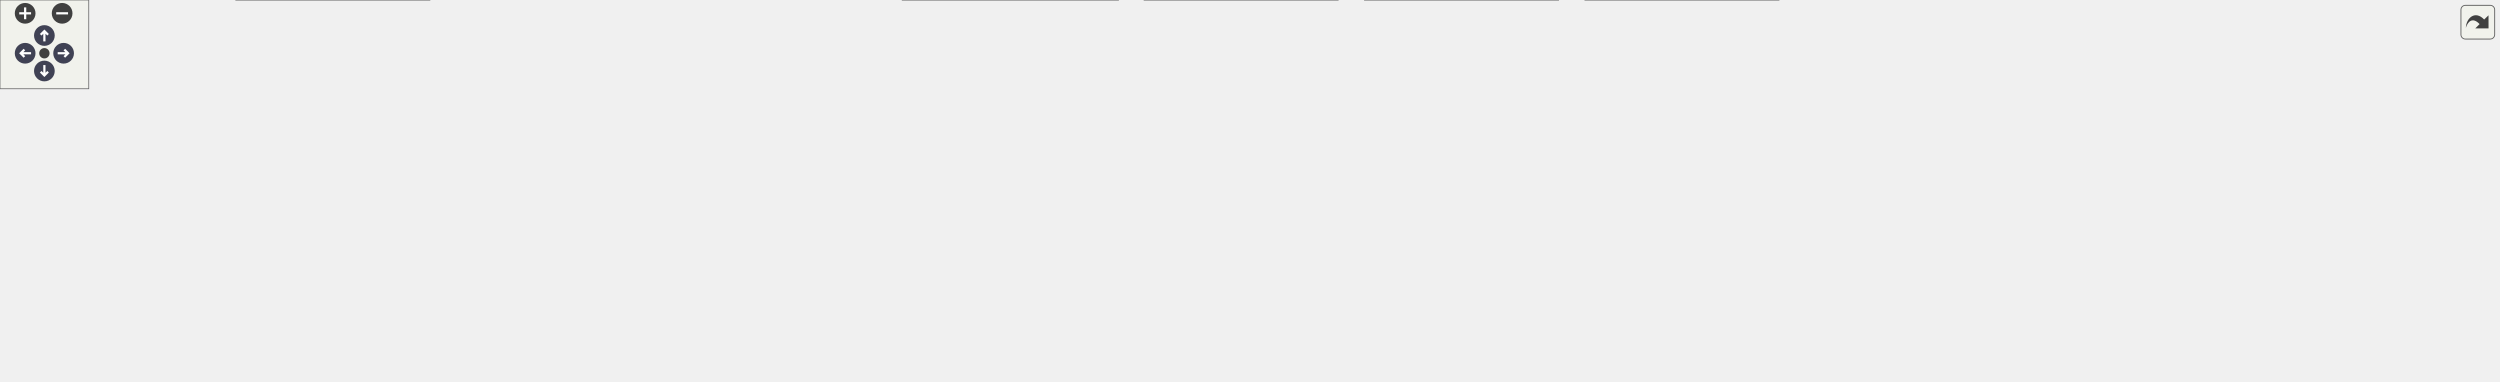
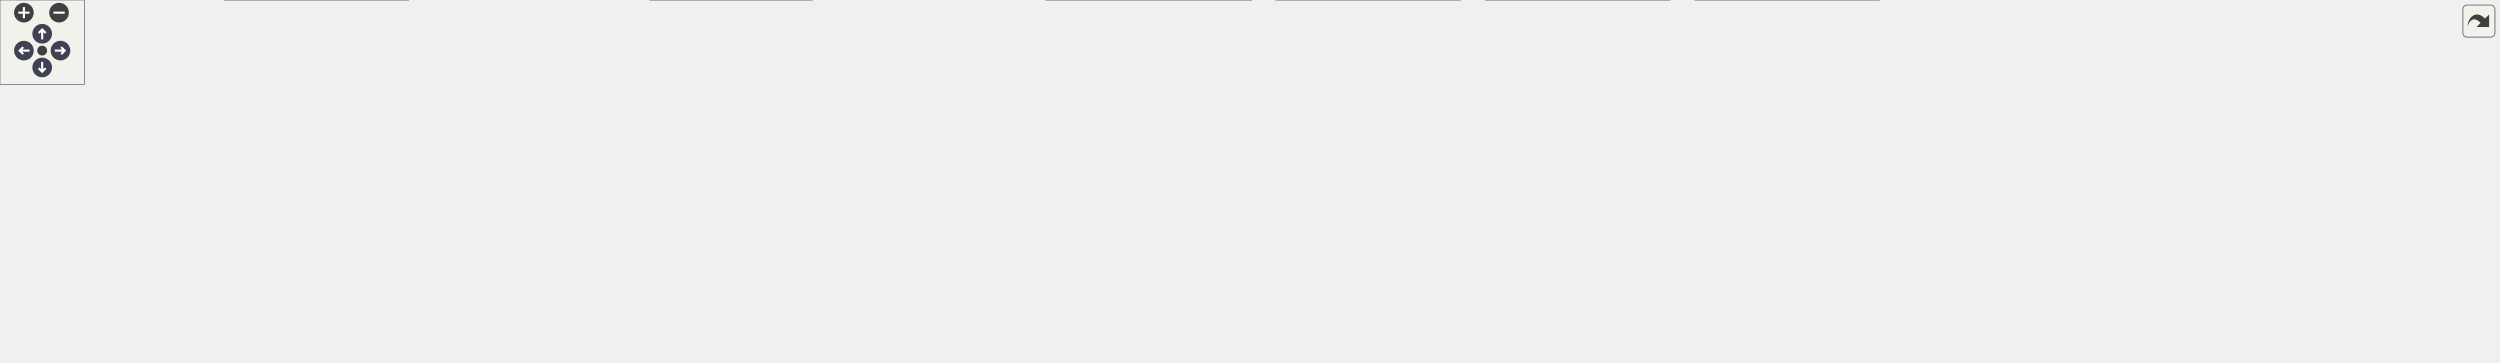
<svg xmlns="http://www.w3.org/2000/svg" xmlns:xlink="http://www.w3.org/1999/xlink" id="main" version="1.1" xml:space="preserve">
  <style type="text/css">
.node, .edge {opacity: 0.7;}
.node.selected, .edge.selected {opacity: 1;}
.edge:hover path { stroke: red; }
.edge:hover polygon { stroke: red; fill: red; }
</style>
  <defs>
    <circle id="rim" cx="0" cy="0" r="7" />
    <circle id="rim2" cx="0" cy="0" r="3.5" />
    <g id="zoomPlus">
      <use xlink:href="#rim" fill="#404040">
        <set attributeName="fill" to="#808080" begin="zoomplus.mouseover" end="zoomplus.mouseout" />
      </use>
      <path d="M-4,0h8M0,-4v8" fill="none" stroke="white" stroke-width="1.5" pointer-events="none" />
    </g>
    <g id="zoomMin">
      <use xlink:href="#rim" fill="#404040">
        <set attributeName="fill" to="#808080" begin="zoomminus.mouseover" end="zoomminus.mouseout" />
      </use>
      <path d="M-4,0h8" fill="none" stroke="white" stroke-width="1.5" pointer-events="none" />
    </g>
    <g id="arrowUp" transform="translate(30 24)">
      <use xlink:href="#rim" />
      <path pointer-events="none" fill="none" stroke="white" stroke-width="1.5" d="M0,-3.0v7 M-2.5,-0.5L0,-3.0L2.5,-0.5" />
    </g>
    <g id="arrowRight" transform="rotate(90) translate(36 -43)">
      <use xlink:href="#rim" />
      <path pointer-events="none" fill="none" stroke="white" stroke-width="1.5" d="M0,-3.0v7 M-2.5,-0.5L0,-3.0L2.5,-0.5" />
    </g>
    <g id="arrowDown" transform="rotate(180) translate(-30 -48)">
      <use xlink:href="#rim" />
      <path pointer-events="none" fill="none" stroke="white" stroke-width="1.5" d="M0,-3.0v7 M-2.5,-0.5L0,-3.0L2.5,-0.5" />
    </g>
    <g id="arrowLeft" transform="rotate(270) translate(-36 17)">
      <use xlink:href="#rim" />
      <path pointer-events="none" fill="none" stroke="white" stroke-width="1.5" d="M0,-3.0v7 M-2.5,-0.5L0,-3.0L2.5,-0.5" />
    </g>
    <g id="resetDef">
      <use xlink:href="#rim2" fill="#404040">
        <set attributeName="fill" to="#808080" begin="reset.mouseover" end="reset.mouseout" />
      </use>
    </g>
  </defs>
  <svg id="graph" class="graph">
    <g id="viewport">
      <g id="Node000001" class="node">
        <g id="a_Node000001">
          <a xlink:title="Typed linear algebra implementation.">
-             <polygon fill="#999999" stroke="#666666" points="831.62,-197.25 702.38,-197.25 702.38,-155.5 831.62,-155.5 831.62,-197.25" />
-             <text text-anchor="start" x="710.38" y="-183.75" font-family="Helvetica,sans-Serif" font-size="10.00">/github/workspace/include</text>
-             <text text-anchor="start" x="710.38" y="-172.5" font-family="Helvetica,sans-Serif" font-size="10.00">/fcarouge/typed_linear</text>
-             <text text-anchor="middle" x="767" y="-161.25" font-family="Helvetica,sans-Serif" font-size="10.00">_algebra.hpp</text>
+             <polygon fill="#999999" stroke="#666666" points="919.62,-197.25 790.38,-197.25 790.38,-155.5 919.62,-155.5 919.62,-197.25" />
+             <text text-anchor="start" x="798.38" y="-183.75" font-family="Helvetica,sans-Serif" font-size="10.00">/github/workspace/include</text>
+             <text text-anchor="start" x="798.38" y="-172.5" font-family="Helvetica,sans-Serif" font-size="10.00">/fcarouge/typed_linear</text>
+             <text text-anchor="middle" x="855" y="-161.25" font-family="Helvetica,sans-Serif" font-size="10.00">_algebra.hpp</text>
          </a>
        </g>
      </g>
      <g id="Node000002" class="node">
        <g id="a_Node000002">
          <a xlink:href="typed__mdspan__product_8cpp.xhtml" target="_top" xlink:title=" ">
-             <polygon fill="white" stroke="#666666" points="251.25,-113.88 104.75,-113.88 104.75,-83.38 251.25,-83.38 251.25,-113.88" />
-             <text text-anchor="start" x="112.75" y="-100.38" font-family="Helvetica,sans-Serif" font-size="10.00">/github/workspace/benchmark</text>
-             <text text-anchor="middle" x="178" y="-89.12" font-family="Helvetica,sans-Serif" font-size="10.00">/typed_mdspan_product.cpp</text>
+             <polygon fill="white" stroke="#666666" points="339.25,-113.88 192.75,-113.88 192.75,-83.38 339.25,-83.38 339.25,-113.88" />
+             <text text-anchor="start" x="200.75" y="-100.38" font-family="Helvetica,sans-Serif" font-size="10.00">/github/workspace/benchmark</text>
+             <text text-anchor="middle" x="266" y="-89.12" font-family="Helvetica,sans-Serif" font-size="10.00">/typed_mdspan_product.cpp</text>
          </a>
        </g>
      </g>
      <g id="edge1_Node000001_Node000002" class="edge">
        <g id="a_edge1_Node000001_Node000002">
          <a xlink:title=" ">
-             <path fill="none" stroke="#63b8ff" d="M690.5,-169.92C591.04,-162.15 412.17,-145.84 261,-119.5 252.68,-118.05 243.95,-116.26 235.4,-114.35" />
-             <polygon fill="#63b8ff" stroke="#63b8ff" points="690.19,-173.41 700.43,-170.69 690.72,-166.43 690.19,-173.41" />
+             <path fill="none" stroke="#63b8ff" d="M778.5,-169.92C679.04,-162.15 500.17,-145.84 349,-119.5 340.68,-118.05 331.95,-116.26 323.4,-114.35" />
+             <polygon fill="#63b8ff" stroke="#63b8ff" points="778.19,-173.41 788.43,-170.69 778.72,-166.43 778.19,-173.41" />
          </a>
        </g>
      </g>
      <g id="Node000003" class="node">
        <g id="a_Node000003">
          <a xlink:href="typed__mdspan__tupled__product_8cpp.xhtml" target="_top" xlink:title=" ">
-             <polygon fill="white" stroke="#666666" points="438.5,-113.88 269.5,-113.88 269.5,-83.38 438.5,-83.38 438.5,-113.88" />
-             <text text-anchor="start" x="277.5" y="-100.38" font-family="Helvetica,sans-Serif" font-size="10.00">/github/workspace/benchmark</text>
-             <text text-anchor="middle" x="354" y="-89.12" font-family="Helvetica,sans-Serif" font-size="10.00">/typed_mdspan_tupled_product.cpp</text>
+             <polygon fill="white" stroke="#666666" points="526.5,-113.88 357.5,-113.88 357.5,-83.38 526.5,-83.38 526.5,-113.88" />
+             <text text-anchor="start" x="365.5" y="-100.38" font-family="Helvetica,sans-Serif" font-size="10.00">/github/workspace/benchmark</text>
+             <text text-anchor="middle" x="442" y="-89.12" font-family="Helvetica,sans-Serif" font-size="10.00">/typed_mdspan_tupled_product.cpp</text>
          </a>
        </g>
      </g>
      <g id="edge2_Node000001_Node000003" class="edge">
        <g id="a_edge2_Node000001_Node000003">
          <a xlink:title=" ">
-             <path fill="none" stroke="#63b8ff" d="M690.84,-162.31C627.2,-151.27 534.09,-134.85 453,-119.5 444.39,-117.87 435.36,-116.12 426.42,-114.35" />
-             <polygon fill="#63b8ff" stroke="#63b8ff" points="690.03,-165.72 700.48,-163.98 691.23,-158.82 690.03,-165.72" />
+             <path fill="none" stroke="#63b8ff" d="M778.84,-162.31C715.2,-151.27 622.09,-134.85 541,-119.5 532.39,-117.87 523.36,-116.12 514.42,-114.35" />
+             <polygon fill="#63b8ff" stroke="#63b8ff" points="778.03,-165.72 788.48,-163.98 779.23,-158.82 778.03,-165.72" />
          </a>
        </g>
      </g>
      <g id="Node000004" class="node">
        <g id="a_Node000004">
          <a xlink:href="au__eigen_2fcarouge_2linalg_8hpp.xhtml" target="_top" xlink:title="Indexed-based linear algebra with Au with Eigen implementations.">
            <polygon fill="white" stroke="#666666" points="142,-36.12 0,-36.12 0,-5.62 142,-5.62 142,-36.12" />
            <text text-anchor="start" x="8" y="-22.62" font-family="Helvetica,sans-Serif" font-size="10.00">/github/workspace/support</text>
            <text text-anchor="middle" x="71" y="-11.38" font-family="Helvetica,sans-Serif" font-size="10.00">/au_eigen/fcarouge/linalg.hpp</text>
          </a>
        </g>
      </g>
      <g id="edge3_Node000001_Node000004" class="edge">
        <g id="a_edge3_Node000001_Node000004">
          <a xlink:title=" ">
-             <path fill="none" stroke="#63b8ff" d="M690.46,-174.68C629.68,-170.93 544.61,-158.28 481,-119.5 460.8,-107.19 468.63,-89.32 448,-77.75 332.04,-12.69 281.77,-65.83 151,-41.75 142.98,-40.27 134.56,-38.47 126.32,-36.56" />
-             <polygon fill="#63b8ff" stroke="#63b8ff" points="690.22,-178.18 700.39,-175.22 690.59,-171.19 690.22,-178.18" />
+             <path fill="none" stroke="#63b8ff" d="M778.46,-174.68C717.68,-170.93 632.61,-158.28 569,-119.5 548.8,-107.19 556.78,-89.04 536,-77.75 460.49,-36.74 235.71,-56.15 151,-41.75 142.68,-40.34 133.94,-38.52 125.42,-36.56" />
+             <polygon fill="#63b8ff" stroke="#63b8ff" points="778.22,-178.18 788.39,-175.22 778.59,-171.19 778.22,-178.18" />
          </a>
        </g>
      </g>
      <g id="Node000005" class="node">
        <g id="a_Node000005">
          <a xlink:href="au__std_2fcarouge_2linalg_8hpp.xhtml" target="_top" xlink:title="Indexed-based linear algebra with Au with std::linalg implementations.">
-             <polygon fill="white" stroke="#666666" points="1181.12,-113.88 1048.88,-113.88 1048.88,-83.38 1181.12,-83.38 1181.12,-113.88" />
-             <text text-anchor="start" x="1056.88" y="-100.38" font-family="Helvetica,sans-Serif" font-size="10.00">/github/workspace/support</text>
-             <text text-anchor="middle" x="1115" y="-89.12" font-family="Helvetica,sans-Serif" font-size="10.00">/au_std/fcarouge/linalg.hpp</text>
+             <polygon fill="white" stroke="#666666" points="1269.12,-113.88 1136.88,-113.88 1136.88,-83.38 1269.12,-83.38 1269.12,-113.88" />
+             <text text-anchor="start" x="1144.88" y="-100.38" font-family="Helvetica,sans-Serif" font-size="10.00">/github/workspace/support</text>
+             <text text-anchor="middle" x="1203" y="-89.12" font-family="Helvetica,sans-Serif" font-size="10.00">/au_std/fcarouge/linalg.hpp</text>
          </a>
        </g>
      </g>
      <g id="edge4_Node000001_Node000005" class="edge">
        <g id="a_edge4_Node000001_Node000005">
          <a xlink:title=" ">
-             <path fill="none" stroke="#63b8ff" d="M843.02,-160.33C896.76,-149.49 970.44,-134.24 1035,-119.5 1042.12,-117.87 1049.57,-116.11 1056.95,-114.32" />
-             <polygon fill="#63b8ff" stroke="#63b8ff" points="842.46,-156.87 833.35,-162.27 843.84,-163.73 842.46,-156.87" />
+             <path fill="none" stroke="#63b8ff" d="M931.02,-160.33C984.76,-149.49 1058.44,-134.24 1123,-119.5 1130.12,-117.87 1137.57,-116.11 1144.95,-114.32" />
+             <polygon fill="#63b8ff" stroke="#63b8ff" points="930.46,-156.87 921.35,-162.27 931.84,-163.73 930.46,-156.87" />
          </a>
        </g>
      </g>
      <g id="Node000006" class="node">
        <g id="a_Node000006">
          <a xlink:href="chrono__eigen_2fcarouge_2linalg_8hpp.xhtml" target="_top" xlink:title="Indexed-based linear algebra with std::chrono with Eigen implementations.">
            <polygon fill="white" stroke="#666666" points="290.38,-41.75 159.62,-41.75 159.62,0 290.38,0 290.38,-41.75" />
            <text text-anchor="start" x="167.62" y="-28.25" font-family="Helvetica,sans-Serif" font-size="10.00">/github/workspace/support</text>
            <text text-anchor="start" x="167.62" y="-17" font-family="Helvetica,sans-Serif" font-size="10.00">/chrono_eigen/fcarouge</text>
            <text text-anchor="middle" x="225" y="-5.75" font-family="Helvetica,sans-Serif" font-size="10.00">/linalg.hpp</text>
          </a>
        </g>
      </g>
      <g id="edge5_Node000001_Node000006" class="edge">
        <g id="a_edge5_Node000001_Node000006">
          <a xlink:title=" ">
-             <path fill="none" stroke="#63b8ff" d="M690.6,-170.17C639.2,-163.89 571.49,-150.04 519,-119.5 497.31,-106.88 502.85,-90.08 481,-77.75 409.19,-37.22 379.31,-60.45 299,-41.75 296.28,-41.12 293.51,-40.45 290.71,-39.77" />
-             <polygon fill="#63b8ff" stroke="#63b8ff" points="690.13,-173.64 700.47,-171.3 690.93,-166.69 690.13,-173.64" />
+             <path fill="none" stroke="#63b8ff" d="M778.6,-170.17C727.2,-163.89 659.49,-150.04 607,-119.5 585.31,-106.88 591.23,-89.39 569,-77.75 461.76,-21.58 417.71,-65.5 299,-41.75 296.26,-41.2 293.47,-40.61 290.66,-39.99" />
+             <polygon fill="#63b8ff" stroke="#63b8ff" points="778.13,-173.64 788.47,-171.3 778.93,-166.69 778.13,-173.64" />
          </a>
        </g>
      </g>
      <g id="Node000007" class="node">
        <g id="a_Node000007">
          <a xlink:href="chrono__std_2fcarouge_2linalg_8hpp.xhtml" target="_top" xlink:title="Indexed-based linear algebra with std::chrono with std::linalg implementations.">
-             <polygon fill="white" stroke="#666666" points="1350.5,-113.88 1199.5,-113.88 1199.5,-83.38 1350.5,-83.38 1350.5,-113.88" />
-             <text text-anchor="start" x="1207.5" y="-100.38" font-family="Helvetica,sans-Serif" font-size="10.00">/github/workspace/support</text>
-             <text text-anchor="middle" x="1275" y="-89.12" font-family="Helvetica,sans-Serif" font-size="10.00">/chrono_std/fcarouge/linalg.hpp</text>
+             <polygon fill="white" stroke="#666666" points="1438.5,-113.88 1287.5,-113.88 1287.5,-83.38 1438.5,-83.38 1438.5,-113.88" />
+             <text text-anchor="start" x="1295.5" y="-100.38" font-family="Helvetica,sans-Serif" font-size="10.00">/github/workspace/support</text>
+             <text text-anchor="middle" x="1363" y="-89.12" font-family="Helvetica,sans-Serif" font-size="10.00">/chrono_std/fcarouge/linalg.hpp</text>
          </a>
        </g>
      </g>
      <g id="edge6_Node000001_Node000007" class="edge">
        <g id="a_edge6_Node000001_Node000007">
          <a xlink:title=" ">
-             <path fill="none" stroke="#63b8ff" d="M843.16,-167.6C928.12,-158.39 1069.47,-141.5 1190,-119.5 1198.2,-118 1206.8,-116.23 1215.25,-114.37" />
-             <polygon fill="#63b8ff" stroke="#63b8ff" points="842.88,-164.11 833.31,-168.66 843.63,-171.07 842.88,-164.11" />
+             <path fill="none" stroke="#63b8ff" d="M931.16,-167.6C1016.12,-158.39 1157.47,-141.5 1278,-119.5 1286.2,-118 1294.8,-116.23 1303.25,-114.37" />
+             <polygon fill="#63b8ff" stroke="#63b8ff" points="930.88,-164.11 921.31,-168.66 931.63,-171.07 930.88,-164.11" />
          </a>
        </g>
      </g>
      <g id="Node000008" class="node">
        <g id="a_Node000008">
          <a xlink:href="eigen_8hpp.xhtml" target="_top" xlink:title="Linear algebra facade for Eigen3 third party implementation.">
-             <polygon fill="white" stroke="#666666" points="701.38,-113.88 570.62,-113.88 570.62,-83.38 701.38,-83.38 701.38,-113.88" />
-             <text text-anchor="start" x="578.62" y="-100.38" font-family="Helvetica,sans-Serif" font-size="10.00">/github/workspace/support</text>
-             <text text-anchor="middle" x="636" y="-89.12" font-family="Helvetica,sans-Serif" font-size="10.00">/eigen/fcarouge/eigen.hpp</text>
+             <polygon fill="white" stroke="#666666" points="789.38,-113.88 658.62,-113.88 658.62,-83.38 789.38,-83.38 789.38,-113.88" />
+             <text text-anchor="start" x="666.62" y="-100.38" font-family="Helvetica,sans-Serif" font-size="10.00">/github/workspace/support</text>
+             <text text-anchor="middle" x="724" y="-89.12" font-family="Helvetica,sans-Serif" font-size="10.00">/eigen/fcarouge/eigen.hpp</text>
          </a>
        </g>
      </g>
      <g id="edge7_Node000001_Node000008" class="edge">
        <g id="a_edge7_Node000001_Node000008">
          <a xlink:title=" ">
-             <path fill="none" stroke="#63b8ff" d="M722.18,-149.46C701.81,-137.68 678.48,-124.19 661.23,-114.21" />
-             <polygon fill="#63b8ff" stroke="#63b8ff" points="720.18,-152.34 730.58,-154.32 723.68,-146.28 720.18,-152.34" />
+             <path fill="none" stroke="#63b8ff" d="M810.18,-149.46C789.81,-137.68 766.48,-124.19 749.23,-114.21" />
+             <polygon fill="#63b8ff" stroke="#63b8ff" points="808.18,-152.34 818.58,-154.32 811.68,-146.28 808.18,-152.34" />
          </a>
        </g>
      </g>
      <g id="Node000010" class="node">
        <g id="a_Node000010">
          <a xlink:href="eigexed_2fcarouge_2linalg_8hpp.xhtml" target="_top" xlink:title="Scalar type linear algebra with Eigen implementation.">
            <polygon fill="white" stroke="#666666" points="444,-36.12 308,-36.12 308,-5.62 444,-5.62 444,-36.12" />
            <text text-anchor="start" x="316" y="-22.62" font-family="Helvetica,sans-Serif" font-size="10.00">/github/workspace/support</text>
            <text text-anchor="middle" x="376" y="-11.38" font-family="Helvetica,sans-Serif" font-size="10.00">/eigexed/fcarouge/linalg.hpp</text>
          </a>
        </g>
      </g>
-       <g id="edge15_Node000001_Node000010" class="edge">
-         <g id="a_edge15_Node000001_Node000010">
-           <a xlink:title=" ">
-             <path fill="none" stroke="#63b8ff" d="M690.8,-164.08C650.59,-155.85 601.54,-142.05 562,-119.5 538.86,-106.3 541.4,-92.16 519,-77.75 490.87,-59.65 455.95,-45.87 427.66,-36.52" />
-             <polygon fill="#63b8ff" stroke="#63b8ff" points="689.92,-167.48 700.41,-165.97 691.27,-160.61 689.92,-167.48" />
+       <g id="edge16_Node000001_Node000010" class="edge">
+         <g id="a_edge16_Node000001_Node000010">
+           <a xlink:title=" ">
+             <path fill="none" stroke="#63b8ff" d="M778.8,-164.08C738.59,-155.85 689.54,-142.05 650,-119.5 626.86,-106.3 630.37,-90.54 607,-77.75 545.72,-44.21 521.85,-58.38 454,-41.75 447.21,-40.09 440.1,-38.32 433.05,-36.54" />
+             <polygon fill="#63b8ff" stroke="#63b8ff" points="777.92,-167.48 788.41,-165.97 779.27,-160.61 777.92,-167.48" />
          </a>
        </g>
      </g>
      <g id="Node000011" class="node">
        <g id="a_Node000011">
          <a xlink:href="mp__units__eigen_2fcarouge_2linalg_8hpp.xhtml" target="_top" xlink:title="Indexed-based linear algebra with mp-units with Eigen implementations.">
-             <polygon fill="white" stroke="#666666" points="1053.38,-41.75 922.62,-41.75 922.62,0 1053.38,0 1053.38,-41.75" />
-             <text text-anchor="start" x="930.62" y="-28.25" font-family="Helvetica,sans-Serif" font-size="10.00">/github/workspace/support</text>
-             <text text-anchor="start" x="930.62" y="-17" font-family="Helvetica,sans-Serif" font-size="10.00">/mp_units_eigen/fcarouge</text>
-             <text text-anchor="middle" x="988" y="-5.75" font-family="Helvetica,sans-Serif" font-size="10.00">/linalg.hpp</text>
-           </a>
-         </g>
-       </g>
-       <g id="edge19_Node000001_Node000011" class="edge">
-         <g id="a_edge19_Node000001_Node000011">
-           <a xlink:title=" ">
-             <path fill="none" stroke="#63b8ff" d="M781.8,-144.93C794.46,-119.94 812.43,-87.21 824,-77.75 839.6,-64.99 883.81,-50.28 922.39,-39.16" />
-             <polygon fill="#63b8ff" stroke="#63b8ff" points="778.75,-143.21 777.41,-153.72 785.01,-146.34 778.75,-143.21" />
+             <polygon fill="white" stroke="#666666" points="1187.38,-41.75 1056.62,-41.75 1056.62,0 1187.38,0 1187.38,-41.75" />
+             <text text-anchor="start" x="1064.62" y="-28.25" font-family="Helvetica,sans-Serif" font-size="10.00">/github/workspace/support</text>
+             <text text-anchor="start" x="1064.62" y="-17" font-family="Helvetica,sans-Serif" font-size="10.00">/mp_units_eigen/fcarouge</text>
+             <text text-anchor="middle" x="1122" y="-5.75" font-family="Helvetica,sans-Serif" font-size="10.00">/linalg.hpp</text>
+           </a>
+         </g>
+       </g>
+       <g id="edge20_Node000001_Node000011" class="edge">
+         <g id="a_edge20_Node000001_Node000011">
+           <a xlink:title=" ">
+             <path fill="none" stroke="#63b8ff" d="M869.43,-145.16C882,-120 900.05,-86.86 912,-77.75 912.38,-77.46 994.83,-55.57 1056.29,-39.28" />
+             <polygon fill="#63b8ff" stroke="#63b8ff" points="866.35,-143.49 865.07,-154.01 872.63,-146.58 866.35,-143.49" />
          </a>
        </g>
      </g>
      <g id="Node000012" class="node">
        <g id="a_Node000012">
          <a xlink:href="nested__typed__eigen_2fcarouge_2linalg_8hpp.xhtml" target="_top" xlink:title="Scalar type nested linear algebra with Eigen implementation.">
-             <polygon fill="white" stroke="#666666" points="755.88,-41.75 610.12,-41.75 610.12,0 755.88,0 755.88,-41.75" />
-             <text text-anchor="start" x="618.12" y="-28.25" font-family="Helvetica,sans-Serif" font-size="10.00">/github/workspace/support</text>
-             <text text-anchor="start" x="618.12" y="-17" font-family="Helvetica,sans-Serif" font-size="10.00">/nested_typed_eigen/fcarouge</text>
-             <text text-anchor="middle" x="683" y="-5.75" font-family="Helvetica,sans-Serif" font-size="10.00">/linalg.hpp</text>
-           </a>
-         </g>
-       </g>
-       <g id="edge21_Node000001_Node000012" class="edge">
-         <g id="a_edge21_Node000001_Node000012">
-           <a xlink:title=" ">
-             <path fill="none" stroke="#63b8ff" d="M750.5,-145.22C733.78,-114.67 708.39,-68.27 693.98,-41.95" />
-             <polygon fill="#63b8ff" stroke="#63b8ff" points="747.42,-146.89 755.29,-153.98 753.56,-143.53 747.42,-146.89" />
+             <polygon fill="white" stroke="#666666" points="889.88,-41.75 744.12,-41.75 744.12,0 889.88,0 889.88,-41.75" />
+             <text text-anchor="start" x="752.12" y="-28.25" font-family="Helvetica,sans-Serif" font-size="10.00">/github/workspace/support</text>
+             <text text-anchor="start" x="752.12" y="-17" font-family="Helvetica,sans-Serif" font-size="10.00">/nested_typed_eigen/fcarouge</text>
+             <text text-anchor="middle" x="817" y="-5.75" font-family="Helvetica,sans-Serif" font-size="10.00">/linalg.hpp</text>
+           </a>
+         </g>
+       </g>
+       <g id="edge22_Node000001_Node000012" class="edge">
+         <g id="a_edge22_Node000001_Node000012">
+           <a xlink:title=" ">
+             <path fill="none" stroke="#63b8ff" d="M847.12,-144.05C845.12,-136.05 842.97,-127.46 841,-119.5 834.36,-92.74 826.77,-61.82 821.94,-42.07" />
+             <polygon fill="#63b8ff" stroke="#63b8ff" points="843.73,-144.89 849.56,-153.74 850.52,-143.19 843.73,-144.89" />
          </a>
        </g>
      </g>
      <g id="Node000013" class="node">
        <g id="a_Node000013">
          <a xlink:href="nholthaus__eigen_2fcarouge_2linalg_8hpp.xhtml" target="_top" xlink:title="Indexed-based linear algebra with nholthaus/units with Eigen implementations.">
-             <polygon fill="white" stroke="#666666" points="904.38,-41.75 773.62,-41.75 773.62,0 904.38,0 904.38,-41.75" />
-             <text text-anchor="start" x="781.62" y="-28.25" font-family="Helvetica,sans-Serif" font-size="10.00">/github/workspace/support</text>
-             <text text-anchor="start" x="781.62" y="-17" font-family="Helvetica,sans-Serif" font-size="10.00">/nholthaus_eigen/fcarouge</text>
-             <text text-anchor="middle" x="839" y="-5.75" font-family="Helvetica,sans-Serif" font-size="10.00">/linalg.hpp</text>
-           </a>
-         </g>
-       </g>
-       <g id="edge22_Node000001_Node000013" class="edge">
-         <g id="a_edge22_Node000001_Node000013">
-           <a xlink:title=" ">
-             <path fill="none" stroke="#63b8ff" d="M770.87,-144.14C774.23,-124.3 780.3,-98.54 791,-77.75 797.73,-64.67 808.1,-52.07 817.48,-42.15" />
-             <polygon fill="#63b8ff" stroke="#63b8ff" points="767.43,-143.43 769.38,-153.85 774.35,-144.49 767.43,-143.43" />
-           </a>
-         </g>
-       </g>
-       <g id="Node000014" class="node">
-         <g id="a_Node000014">
-           <a xlink:href="mp__units_8hpp.xhtml" target="_top" xlink:title="Quantities and units facade for mp-units third party implementation.">
-             <polygon fill="white" stroke="#666666" points="993,-113.88 833,-113.88 833,-83.38 993,-83.38 993,-113.88" />
-             <text text-anchor="start" x="841" y="-100.38" font-family="Helvetica,sans-Serif" font-size="10.00">/github/workspace/support</text>
-             <text text-anchor="middle" x="913" y="-89.12" font-family="Helvetica,sans-Serif" font-size="10.00">/mp_units/fcarouge/mp_units.hpp</text>
-           </a>
-         </g>
-       </g>
-       <g id="edge16_Node000001_Node000014" class="edge">
-         <g id="a_edge16_Node000001_Node000014">
-           <a xlink:title=" ">
-             <path fill="none" stroke="#63b8ff" d="M816.34,-149.78C839.18,-137.93 865.48,-124.28 884.88,-114.21" />
-             <polygon fill="#63b8ff" stroke="#63b8ff" points="814.73,-146.67 807.47,-154.38 817.96,-152.88 814.73,-146.67" />
+             <polygon fill="white" stroke="#666666" points="1038.38,-41.75 907.62,-41.75 907.62,0 1038.38,0 1038.38,-41.75" />
+             <text text-anchor="start" x="915.62" y="-28.25" font-family="Helvetica,sans-Serif" font-size="10.00">/github/workspace/support</text>
+             <text text-anchor="start" x="915.62" y="-17" font-family="Helvetica,sans-Serif" font-size="10.00">/nholthaus_eigen/fcarouge</text>
+             <text text-anchor="middle" x="973" y="-5.75" font-family="Helvetica,sans-Serif" font-size="10.00">/linalg.hpp</text>
+           </a>
+         </g>
+       </g>
+       <g id="edge23_Node000001_Node000013" class="edge">
+         <g id="a_edge23_Node000001_Node000013">
+           <a xlink:title=" ">
+             <path fill="none" stroke="#63b8ff" d="M856.55,-143.82C858.95,-123.28 864.84,-96.86 879,-77.75 890.19,-62.65 906.78,-50.87 922.93,-42.11" />
+             <polygon fill="#63b8ff" stroke="#63b8ff" points="853.08,-143.35 855.63,-153.63 860.05,-143.99 853.08,-143.35" />
          </a>
        </g>
      </g>
      <g id="Node000015" class="node">
        <g id="a_Node000015">
-           <a xlink:href="mp__units__std_2fcarouge_2linalg_8hpp.xhtml" target="_top" xlink:title="Indexed-based linear algebra with mp-units with Eigen implementations.">
-             <polygon fill="white" stroke="#666666" points="1202.38,-41.75 1071.62,-41.75 1071.62,0 1202.38,0 1202.38,-41.75" />
-             <text text-anchor="start" x="1079.62" y="-28.25" font-family="Helvetica,sans-Serif" font-size="10.00">/github/workspace/support</text>
-             <text text-anchor="start" x="1079.62" y="-17" font-family="Helvetica,sans-Serif" font-size="10.00">/mp_units_std/fcarouge</text>
-             <text text-anchor="middle" x="1137" y="-5.75" font-family="Helvetica,sans-Serif" font-size="10.00">/linalg.hpp</text>
-           </a>
-         </g>
-       </g>
-       <g id="edge20_Node000001_Node000015" class="edge">
-         <g id="a_edge20_Node000001_Node000015">
-           <a xlink:title=" ">
-             <path fill="none" stroke="#63b8ff" d="M843.26,-168.85C891.47,-162.02 953.6,-148.05 1002,-119.5 1023.61,-106.75 1020.45,-93.48 1040,-77.75 1056.96,-64.11 1077.65,-51.71 1095.55,-42.07" />
-             <polygon fill="#63b8ff" stroke="#63b8ff" points="842.9,-165.37 833.45,-170.16 843.82,-172.31 842.9,-165.37" />
+           <a xlink:href="mp__units_8hpp.xhtml" target="_top" xlink:title="Quantities and units facade for mp-units third party implementation.">
+             <polygon fill="white" stroke="#666666" points="1081,-113.88 921,-113.88 921,-83.38 1081,-83.38 1081,-113.88" />
+             <text text-anchor="start" x="929" y="-100.38" font-family="Helvetica,sans-Serif" font-size="10.00">/github/workspace/support</text>
+             <text text-anchor="middle" x="1001" y="-89.12" font-family="Helvetica,sans-Serif" font-size="10.00">/mp_units/fcarouge/mp_units.hpp</text>
+           </a>
+         </g>
+       </g>
+       <g id="edge17_Node000001_Node000015" class="edge">
+         <g id="a_edge17_Node000001_Node000015">
+           <a xlink:title=" ">
+             <path fill="none" stroke="#63b8ff" d="M904.34,-149.78C927.18,-137.93 953.48,-124.28 972.88,-114.21" />
+             <polygon fill="#63b8ff" stroke="#63b8ff" points="902.73,-146.67 895.47,-154.38 905.96,-152.88 902.73,-146.67" />
          </a>
        </g>
      </g>
      <g id="Node000016" class="node">
        <g id="a_Node000016">
-           <a xlink:href="nholthaus__std_2fcarouge_2linalg_8hpp.xhtml" target="_top" xlink:title="Indexed-based linear algebra with nholthaus/units with std::linalg implementations.">
-             <polygon fill="white" stroke="#666666" points="1499.38,-119.5 1368.62,-119.5 1368.62,-77.75 1499.38,-77.75 1499.38,-119.5" />
-             <text text-anchor="start" x="1376.62" y="-106" font-family="Helvetica,sans-Serif" font-size="10.00">/github/workspace/support</text>
-             <text text-anchor="start" x="1376.62" y="-94.75" font-family="Helvetica,sans-Serif" font-size="10.00">/nholthaus_std/fcarouge</text>
-             <text text-anchor="middle" x="1434" y="-83.5" font-family="Helvetica,sans-Serif" font-size="10.00">/linalg.hpp</text>
-           </a>
-         </g>
-       </g>
-       <g id="edge23_Node000001_Node000016" class="edge">
-         <g id="a_edge23_Node000001_Node000016">
-           <a xlink:title=" ">
-             <path fill="none" stroke="#63b8ff" d="M843.29,-172.3C956.73,-166.8 1176.25,-152.59 1360,-119.5 1362.75,-119 1365.55,-118.46 1368.36,-117.87" />
-             <polygon fill="#63b8ff" stroke="#63b8ff" points="843.31,-168.79 833.49,-172.76 843.65,-175.78 843.31,-168.79" />
+           <a xlink:href="mp__units__std_2fcarouge_2linalg_8hpp.xhtml" target="_top" xlink:title="Indexed-based linear algebra with mp-units with Eigen implementations.">
+             <polygon fill="white" stroke="#666666" points="1336.38,-41.75 1205.62,-41.75 1205.62,0 1336.38,0 1336.38,-41.75" />
+             <text text-anchor="start" x="1213.62" y="-28.25" font-family="Helvetica,sans-Serif" font-size="10.00">/github/workspace/support</text>
+             <text text-anchor="start" x="1213.62" y="-17" font-family="Helvetica,sans-Serif" font-size="10.00">/mp_units_std/fcarouge</text>
+             <text text-anchor="middle" x="1271" y="-5.75" font-family="Helvetica,sans-Serif" font-size="10.00">/linalg.hpp</text>
+           </a>
+         </g>
+       </g>
+       <g id="edge21_Node000001_Node000016" class="edge">
+         <g id="a_edge21_Node000001_Node000016">
+           <a xlink:title=" ">
+             <path fill="none" stroke="#63b8ff" d="M931.26,-168.85C979.47,-162.02 1041.6,-148.05 1090,-119.5 1111.61,-106.75 1107.33,-91.97 1128,-77.75 1151.28,-61.74 1179.8,-49.41 1205.23,-40.45" />
+             <polygon fill="#63b8ff" stroke="#63b8ff" points="930.9,-165.37 921.45,-170.16 931.82,-172.31 930.9,-165.37" />
          </a>
        </g>
      </g>
      <g id="Node000017" class="node">
        <g id="a_Node000017">
-           <a xlink:href="interconvertible_8cpp.xhtml" target="_top" xlink:title=" ">
-             <polygon fill="white" stroke="#666666" points="1689,-113.88 1517,-113.88 1517,-83.38 1689,-83.38 1689,-113.88" />
-             <text text-anchor="start" x="1525" y="-100.38" font-family="Helvetica,sans-Serif" font-size="10.00">/github/workspace/test</text>
-             <text text-anchor="middle" x="1603" y="-89.12" font-family="Helvetica,sans-Serif" font-size="10.00">/interconvertible/interconvertible.cpp</text>
+           <a xlink:href="nholthaus__std_2fcarouge_2linalg_8hpp.xhtml" target="_top" xlink:title="Indexed-based linear algebra with nholthaus/units with std::linalg implementations.">
+             <polygon fill="white" stroke="#666666" points="1587.38,-119.5 1456.62,-119.5 1456.62,-77.75 1587.38,-77.75 1587.38,-119.5" />
+             <text text-anchor="start" x="1464.62" y="-106" font-family="Helvetica,sans-Serif" font-size="10.00">/github/workspace/support</text>
+             <text text-anchor="start" x="1464.62" y="-94.75" font-family="Helvetica,sans-Serif" font-size="10.00">/nholthaus_std/fcarouge</text>
+             <text text-anchor="middle" x="1522" y="-83.5" font-family="Helvetica,sans-Serif" font-size="10.00">/linalg.hpp</text>
          </a>
        </g>
      </g>
      <g id="edge24_Node000001_Node000017" class="edge">
        <g id="a_edge24_Node000001_Node000017">
          <a xlink:title=" ">
-             <path fill="none" stroke="#63b8ff" d="M843.11,-172.92C977.77,-167.86 1266.59,-153.7 1508,-119.5 1517.84,-118.11 1528.2,-116.3 1538.3,-114.34" />
-             <polygon fill="#63b8ff" stroke="#63b8ff" points="843.11,-169.42 833.25,-173.29 843.37,-176.42 843.11,-169.42" />
+             <path fill="none" stroke="#63b8ff" d="M931.29,-172.3C1044.73,-166.8 1264.25,-152.59 1448,-119.5 1450.75,-119 1453.55,-118.46 1456.36,-117.87" />
+             <polygon fill="#63b8ff" stroke="#63b8ff" points="931.31,-168.79 921.49,-172.76 931.65,-175.78 931.31,-168.79" />
+           </a>
+         </g>
+       </g>
+       <g id="Node000018" class="node">
+         <g id="a_Node000018">
+           <a xlink:href="interconvertible_8cpp.xhtml" target="_top" xlink:title=" ">
+             <polygon fill="white" stroke="#666666" points="1777,-113.88 1605,-113.88 1605,-83.38 1777,-83.38 1777,-113.88" />
+             <text text-anchor="start" x="1613" y="-100.38" font-family="Helvetica,sans-Serif" font-size="10.00">/github/workspace/test</text>
+             <text text-anchor="middle" x="1691" y="-89.12" font-family="Helvetica,sans-Serif" font-size="10.00">/interconvertible/interconvertible.cpp</text>
+           </a>
+         </g>
+       </g>
+       <g id="edge25_Node000001_Node000018" class="edge">
+         <g id="a_edge25_Node000001_Node000018">
+           <a xlink:title=" ">
+             <path fill="none" stroke="#63b8ff" d="M931.11,-172.92C1065.77,-167.86 1354.59,-153.7 1596,-119.5 1605.84,-118.11 1616.2,-116.3 1626.3,-114.34" />
+             <polygon fill="#63b8ff" stroke="#63b8ff" points="931.11,-169.42 921.25,-173.29 931.37,-176.42 931.11,-169.42" />
          </a>
        </g>
      </g>
      <g id="edge8_Node000008_Node000004" class="edge">
        <g id="a_edge8_Node000008_Node000004">
          <a xlink:title=" ">
-             <path fill="none" stroke="#63b8ff" d="M559.19,-87.48C534.26,-84.27 506.47,-80.77 481,-77.75 334.49,-60.37 296.26,-67.59 151,-41.75 142.83,-40.3 134.25,-38.48 125.88,-36.54" />
-             <polygon fill="#63b8ff" stroke="#63b8ff" points="558.55,-90.93 568.92,-88.74 559.45,-83.99 558.55,-90.93" />
+             <path fill="none" stroke="#63b8ff" d="M647.22,-87.14C622.3,-83.91 594.5,-80.48 569,-77.75 383.6,-57.89 334.94,-72.32 151,-41.75 142.67,-40.37 133.93,-38.56 125.41,-36.61" />
+             <polygon fill="#63b8ff" stroke="#63b8ff" points="646.59,-90.58 656.96,-88.41 647.49,-83.64 646.59,-90.58" />
          </a>
        </g>
      </g>
      <g id="edge9_Node000008_Node000006" class="edge">
        <g id="a_edge9_Node000008_Node000006">
          <a xlink:title=" ">
-             <path fill="none" stroke="#63b8ff" d="M559.27,-84.52C545.85,-82.25 532.02,-79.92 519,-77.75 421.27,-61.45 395.85,-62.63 299,-41.75 296.27,-41.16 293.49,-40.54 290.68,-39.88" />
-             <polygon fill="#63b8ff" stroke="#63b8ff" points="558.48,-87.94 568.93,-86.16 559.65,-81.04 558.48,-87.94" />
+             <path fill="none" stroke="#63b8ff" d="M647.1,-83.98C633.75,-81.78 619.99,-79.61 607,-77.75 470.57,-58.2 434.36,-67.69 299,-41.75 296.26,-41.22 293.46,-40.65 290.65,-40.04" />
+             <polygon fill="#63b8ff" stroke="#63b8ff" points="646.26,-87.39 656.7,-85.58 647.41,-80.48 646.26,-87.39" />
          </a>
        </g>
      </g>
      <g id="Node000009" class="node">
        <g id="a_Node000009">
          <a xlink:href="eigen_2fcarouge_2linalg_8hpp.xhtml" target="_top" xlink:title=" ">
-             <polygon fill="white" stroke="#666666" points="592.38,-36.12 461.62,-36.12 461.62,-5.62 592.38,-5.62 592.38,-36.12" />
-             <text text-anchor="start" x="469.62" y="-22.62" font-family="Helvetica,sans-Serif" font-size="10.00">/github/workspace/support</text>
-             <text text-anchor="middle" x="527" y="-11.38" font-family="Helvetica,sans-Serif" font-size="10.00">/eigen/fcarouge/linalg.hpp</text>
+             <polygon fill="white" stroke="#666666" points="726.38,-36.12 595.62,-36.12 595.62,-5.62 726.38,-5.62 726.38,-36.12" />
+             <text text-anchor="start" x="603.62" y="-22.62" font-family="Helvetica,sans-Serif" font-size="10.00">/github/workspace/support</text>
+             <text text-anchor="middle" x="661" y="-11.38" font-family="Helvetica,sans-Serif" font-size="10.00">/eigen/fcarouge/linalg.hpp</text>
          </a>
        </g>
      </g>
      <g id="edge10_Node000008_Node000009" class="edge">
        <g id="a_edge10_Node000008_Node000009">
          <a xlink:title=" ">
-             <path fill="none" stroke="#63b8ff" d="M605.59,-76.49C587.23,-63.73 564.3,-47.79 547.95,-36.44" />
-             <polygon fill="#63b8ff" stroke="#63b8ff" points="603.53,-79.32 613.74,-82.16 607.53,-73.57 603.53,-79.32" />
+             <path fill="none" stroke="#63b8ff" d="M704.79,-74.53C694.48,-62.13 682.08,-47.22 673.11,-36.44" />
+             <polygon fill="#63b8ff" stroke="#63b8ff" points="701.8,-76.41 710.89,-81.86 707.18,-71.93 701.8,-76.41" />
          </a>
        </g>
      </g>
      <g id="edge11_Node000008_Node000010" class="edge">
        <g id="a_edge11_Node000008_Node000010">
          <a xlink:title=" ">
-             <path fill="none" stroke="#63b8ff" d="M574.71,-79.77C529.48,-66.59 468.69,-48.88 426.3,-36.53" />
-             <polygon fill="#63b8ff" stroke="#63b8ff" points="573.53,-83.07 584.11,-82.51 575.49,-76.35 573.53,-83.07" />
+             <path fill="none" stroke="#63b8ff" d="M655.98,-80.24C652.27,-79.37 648.59,-78.54 645,-77.75 560.63,-59.2 538.34,-60.42 454,-41.75 446.77,-40.15 439.19,-38.36 431.71,-36.53" />
+             <polygon fill="#63b8ff" stroke="#63b8ff" points="655.13,-83.63 665.67,-82.54 656.74,-76.82 655.13,-83.63" />
          </a>
        </g>
      </g>
      <g id="edge12_Node000008_Node000011" class="edge">
        <g id="a_edge12_Node000008_Node000011">
          <a xlink:title=" ">
-             <path fill="none" stroke="#63b8ff" d="M712.93,-83.39C768.66,-72.77 845.73,-57.43 913,-41.75 916.02,-41.05 919.1,-40.31 922.21,-39.55" />
-             <polygon fill="#63b8ff" stroke="#63b8ff" points="712.38,-79.93 703.21,-85.24 713.69,-86.81 712.38,-79.93" />
+             <path fill="none" stroke="#63b8ff" d="M800.67,-86.3C866.35,-76.14 963.3,-60.04 1047,-41.75 1050.03,-41.09 1053.11,-40.39 1056.23,-39.65" />
+             <polygon fill="#63b8ff" stroke="#63b8ff" points="800.44,-82.8 791.09,-87.78 801.51,-89.72 800.44,-82.8" />
          </a>
        </g>
      </g>
      <g id="edge13_Node000008_Node000012" class="edge">
        <g id="a_edge13_Node000008_Node000012">
          <a xlink:title=" ">
-             <path fill="none" stroke="#63b8ff" d="M650.94,-73.55C657.21,-63.45 664.42,-51.82 670.41,-42.16" />
-             <polygon fill="#63b8ff" stroke="#63b8ff" points="648.16,-71.39 645.86,-81.73 654.11,-75.08 648.16,-71.39" />
+             <path fill="none" stroke="#63b8ff" d="M750.5,-76.04C763.57,-65.4 779.24,-52.63 792.09,-42.16" />
+             <polygon fill="#63b8ff" stroke="#63b8ff" points="748.65,-73.03 743.1,-82.06 753.07,-78.46 748.65,-73.03" />
          </a>
        </g>
      </g>
      <g id="edge14_Node000008_Node000013" class="edge">
        <g id="a_edge14_Node000008_Node000013">
          <a xlink:title=" ">
-             <path fill="none" stroke="#63b8ff" d="M685.78,-79.05C715.73,-67.87 753.89,-53.63 784.63,-42.16" />
-             <polygon fill="#63b8ff" stroke="#63b8ff" points="684.7,-75.72 676.56,-82.49 687.15,-82.27 684.7,-75.72" />
-           </a>
-         </g>
-       </g>
-       <g id="edge17_Node000014_Node000011" class="edge">
-         <g id="a_edge17_Node000014_Node000011">
-           <a xlink:title=" ">
-             <path fill="none" stroke="#63b8ff" d="M935.29,-75.12C945.64,-64.66 957.85,-52.33 967.91,-42.16" />
-             <polygon fill="#63b8ff" stroke="#63b8ff" points="933.07,-72.38 928.53,-81.94 938.05,-77.3 933.07,-72.38" />
-           </a>
-         </g>
-       </g>
-       <g id="edge18_Node000014_Node000015" class="edge">
-         <g id="a_edge18_Node000014_Node000015">
-           <a xlink:title=" ">
-             <path fill="none" stroke="#63b8ff" d="M967.33,-79.25C1000.52,-68.03 1043,-53.66 1077.15,-42.12" />
-             <polygon fill="#63b8ff" stroke="#63b8ff" points="966.24,-75.93 957.89,-82.44 968.48,-82.56 966.24,-75.93" />
+             <path fill="none" stroke="#63b8ff" d="M783.04,-79.67C820.42,-68.29 868.82,-53.57 907.41,-41.83" />
+             <polygon fill="#63b8ff" stroke="#63b8ff" points="782.3,-76.23 773.75,-82.49 784.34,-82.93 782.3,-76.23" />
+           </a>
+         </g>
+       </g>
+       <g id="Node000014" class="node">
+         <g id="a_Node000014">
+           <a xlink:href="row__typed__matrix_8cpp.xhtml" target="_top" xlink:title=" ">
+             <polygon fill="white" stroke="#666666" points="577.5,-41.75 462.5,-41.75 462.5,0 577.5,0 577.5,-41.75" />
+             <text text-anchor="start" x="470.5" y="-28.25" font-family="Helvetica,sans-Serif" font-size="10.00">/github/workspace/test</text>
+             <text text-anchor="start" x="470.5" y="-17" font-family="Helvetica,sans-Serif" font-size="10.00">/row_typed_matrix/row</text>
+             <text text-anchor="middle" x="520" y="-5.75" font-family="Helvetica,sans-Serif" font-size="10.00">_typed_matrix.cpp</text>
+           </a>
+         </g>
+       </g>
+       <g id="edge15_Node000008_Node000014" class="edge">
+         <g id="a_edge15_Node000008_Node000014">
+           <a xlink:title=" ">
+             <path fill="none" stroke="#63b8ff" d="M673.98,-79.05C643.88,-67.87 605.53,-53.63 574.63,-42.16" />
+             <polygon fill="#63b8ff" stroke="#63b8ff" points="672.65,-82.29 683.25,-82.49 675.09,-75.73 672.65,-82.29" />
+           </a>
+         </g>
+       </g>
+       <g id="edge18_Node000015_Node000011" class="edge">
+         <g id="a_edge18_Node000015_Node000011">
+           <a xlink:title=" ">
+             <path fill="none" stroke="#63b8ff" d="M1034.01,-76.96C1051.3,-66.13 1072.39,-52.93 1089.59,-42.16" />
+             <polygon fill="#63b8ff" stroke="#63b8ff" points="1032.23,-73.94 1025.61,-82.22 1035.95,-79.88 1032.23,-73.94" />
+           </a>
+         </g>
+       </g>
+       <g id="edge19_Node000015_Node000016" class="edge">
+         <g id="a_edge19_Node000015_Node000016">
+           <a xlink:title=" ">
+             <path fill="none" stroke="#63b8ff" d="M1064.41,-79.83C1106.83,-67.93 1162.52,-52.31 1205.39,-40.28" />
+             <polygon fill="#63b8ff" stroke="#63b8ff" points="1063.52,-76.45 1054.84,-82.52 1065.41,-83.19 1063.52,-76.45" />
          </a>
        </g>
      </g>
    </g>
  </svg>
  <g id="navigator" transform="translate(0 0)" fill="#404254">
    <rect fill="#f2f5e9" fill-opacity="0.5" stroke="#606060" stroke-width=".5" x="0" y="0" width="60" height="60" />
    <use id="zoomplus" xlink:href="#zoomPlus" x="17" y="9" />
    <use id="zoomminus" xlink:href="#zoomMin" x="42" y="9" />
    <use id="reset" xlink:href="#resetDef" x="30" y="36" />
    <use id="arrowup" xlink:href="#arrowUp" x="0" y="0" />
    <use id="arrowright" xlink:href="#arrowRight" x="0" y="0" />
    <use id="arrowdown" xlink:href="#arrowDown" x="0" y="0" />
    <use id="arrowleft" xlink:href="#arrowLeft" x="0" y="0" />
  </g>
  <svg viewBox="0 0 15 15" width="100%" height="30px" preserveAspectRatio="xMaxYMin meet">
    <g id="arrow_out" transform="scale(0.3 0.3)">
      <a xlink:href="typed__linear__algebra_8hpp__dep__incl_org.svg" target="_base">
        <rect id="button" ry="5" rx="5" y="6" x="6" height="38" width="38" fill="#f2f5e9" fill-opacity="0.5" stroke="#606060" stroke-width="1.0" />
        <path id="arrow" d="M 11.5,31.437 C 11.94,20.098 22.043,11.323 32.159,21.979 L 37.069,17.246 C 37.069,17.246 37.088,32 37.088,32 L 22.16,31.978 C 22.16,31.978 26.998,27.14 26.998,27.14 C 18.529,18.264 13.292,25.23 11.5,31.437 z" style="fill:#404040;" />
      </a>
    </g>
  </svg>
  <style type="text/css">

[data-mouse-over-selected='false'] { opacity: 0.7; }
[data-mouse-over-selected='true']  { opacity: 1.0; }

</style>
</svg>
